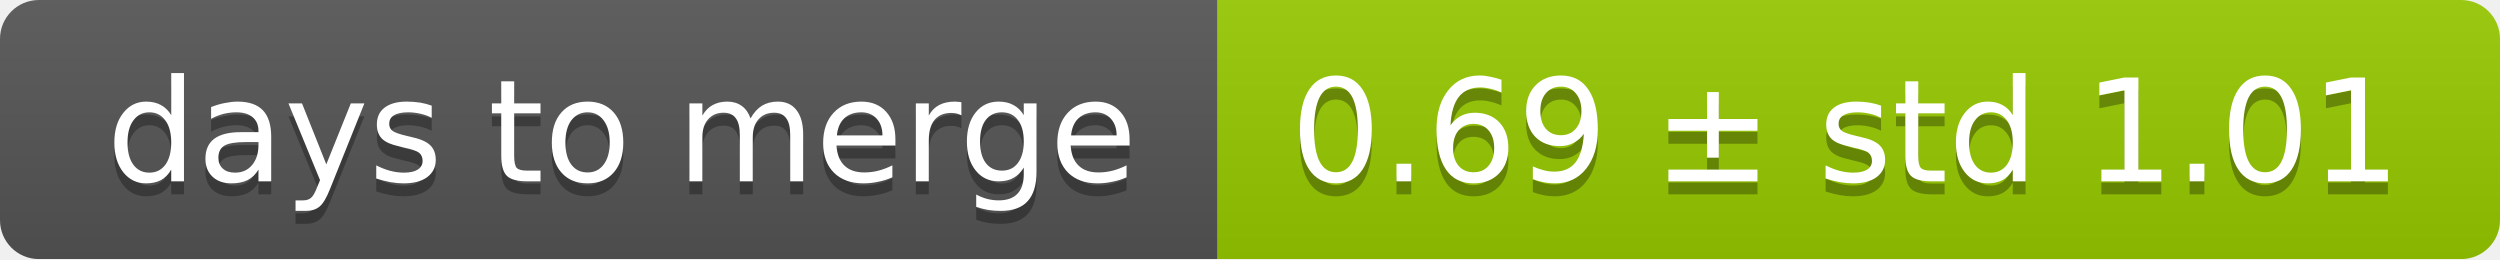
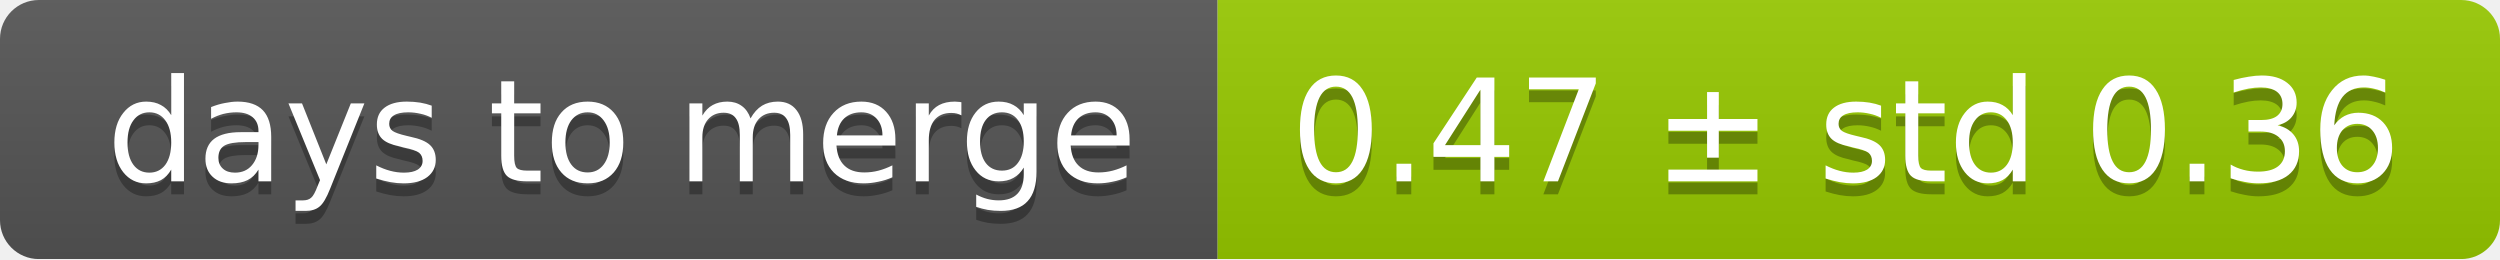
<svg xmlns="http://www.w3.org/2000/svg" width="193" height="20">
  <linearGradient id="smooth" x2="0" y2="100%">
    <stop offset="0" stop-color="#bbb" stop-opacity=".1" />
    <stop offset="1" stop-opacity=".1" />
  </linearGradient>
  <mask id="round">
    <rect width="193" height="20" rx="3" fill="#fff" />
  </mask>
  <g mask="url(#round)">
    <rect width="94" height="20" fill="#555" />
    <rect x="94" width="99" height="20" fill="#97ca00" />
    <rect width="193" height="20" fill="url(#smooth)" />
  </g>
  <g fill="#fff" text-anchor="middle" font-family="DejaVu Sans,Verdana,Geneva,sans-serif" font-size="11">
    <text x="48" y="15" fill="#010101" fill-opacity=".3">days to merge</text>
    <text x="48" y="14">days to merge</text>
-     <text x="142.5" y="15" fill="#010101" fill-opacity=".3">0.69 ± std 1.01</text>
-     <text x="142.5" y="14">0.69 ± std 1.01</text>
+     <text x="142.5" y="15" fill="#010101" fill-opacity=".3">0.47 ± std 0.36</text>
+     <text x="142.5" y="14">0.47 ± std 0.36</text>
  </g>
</svg>
